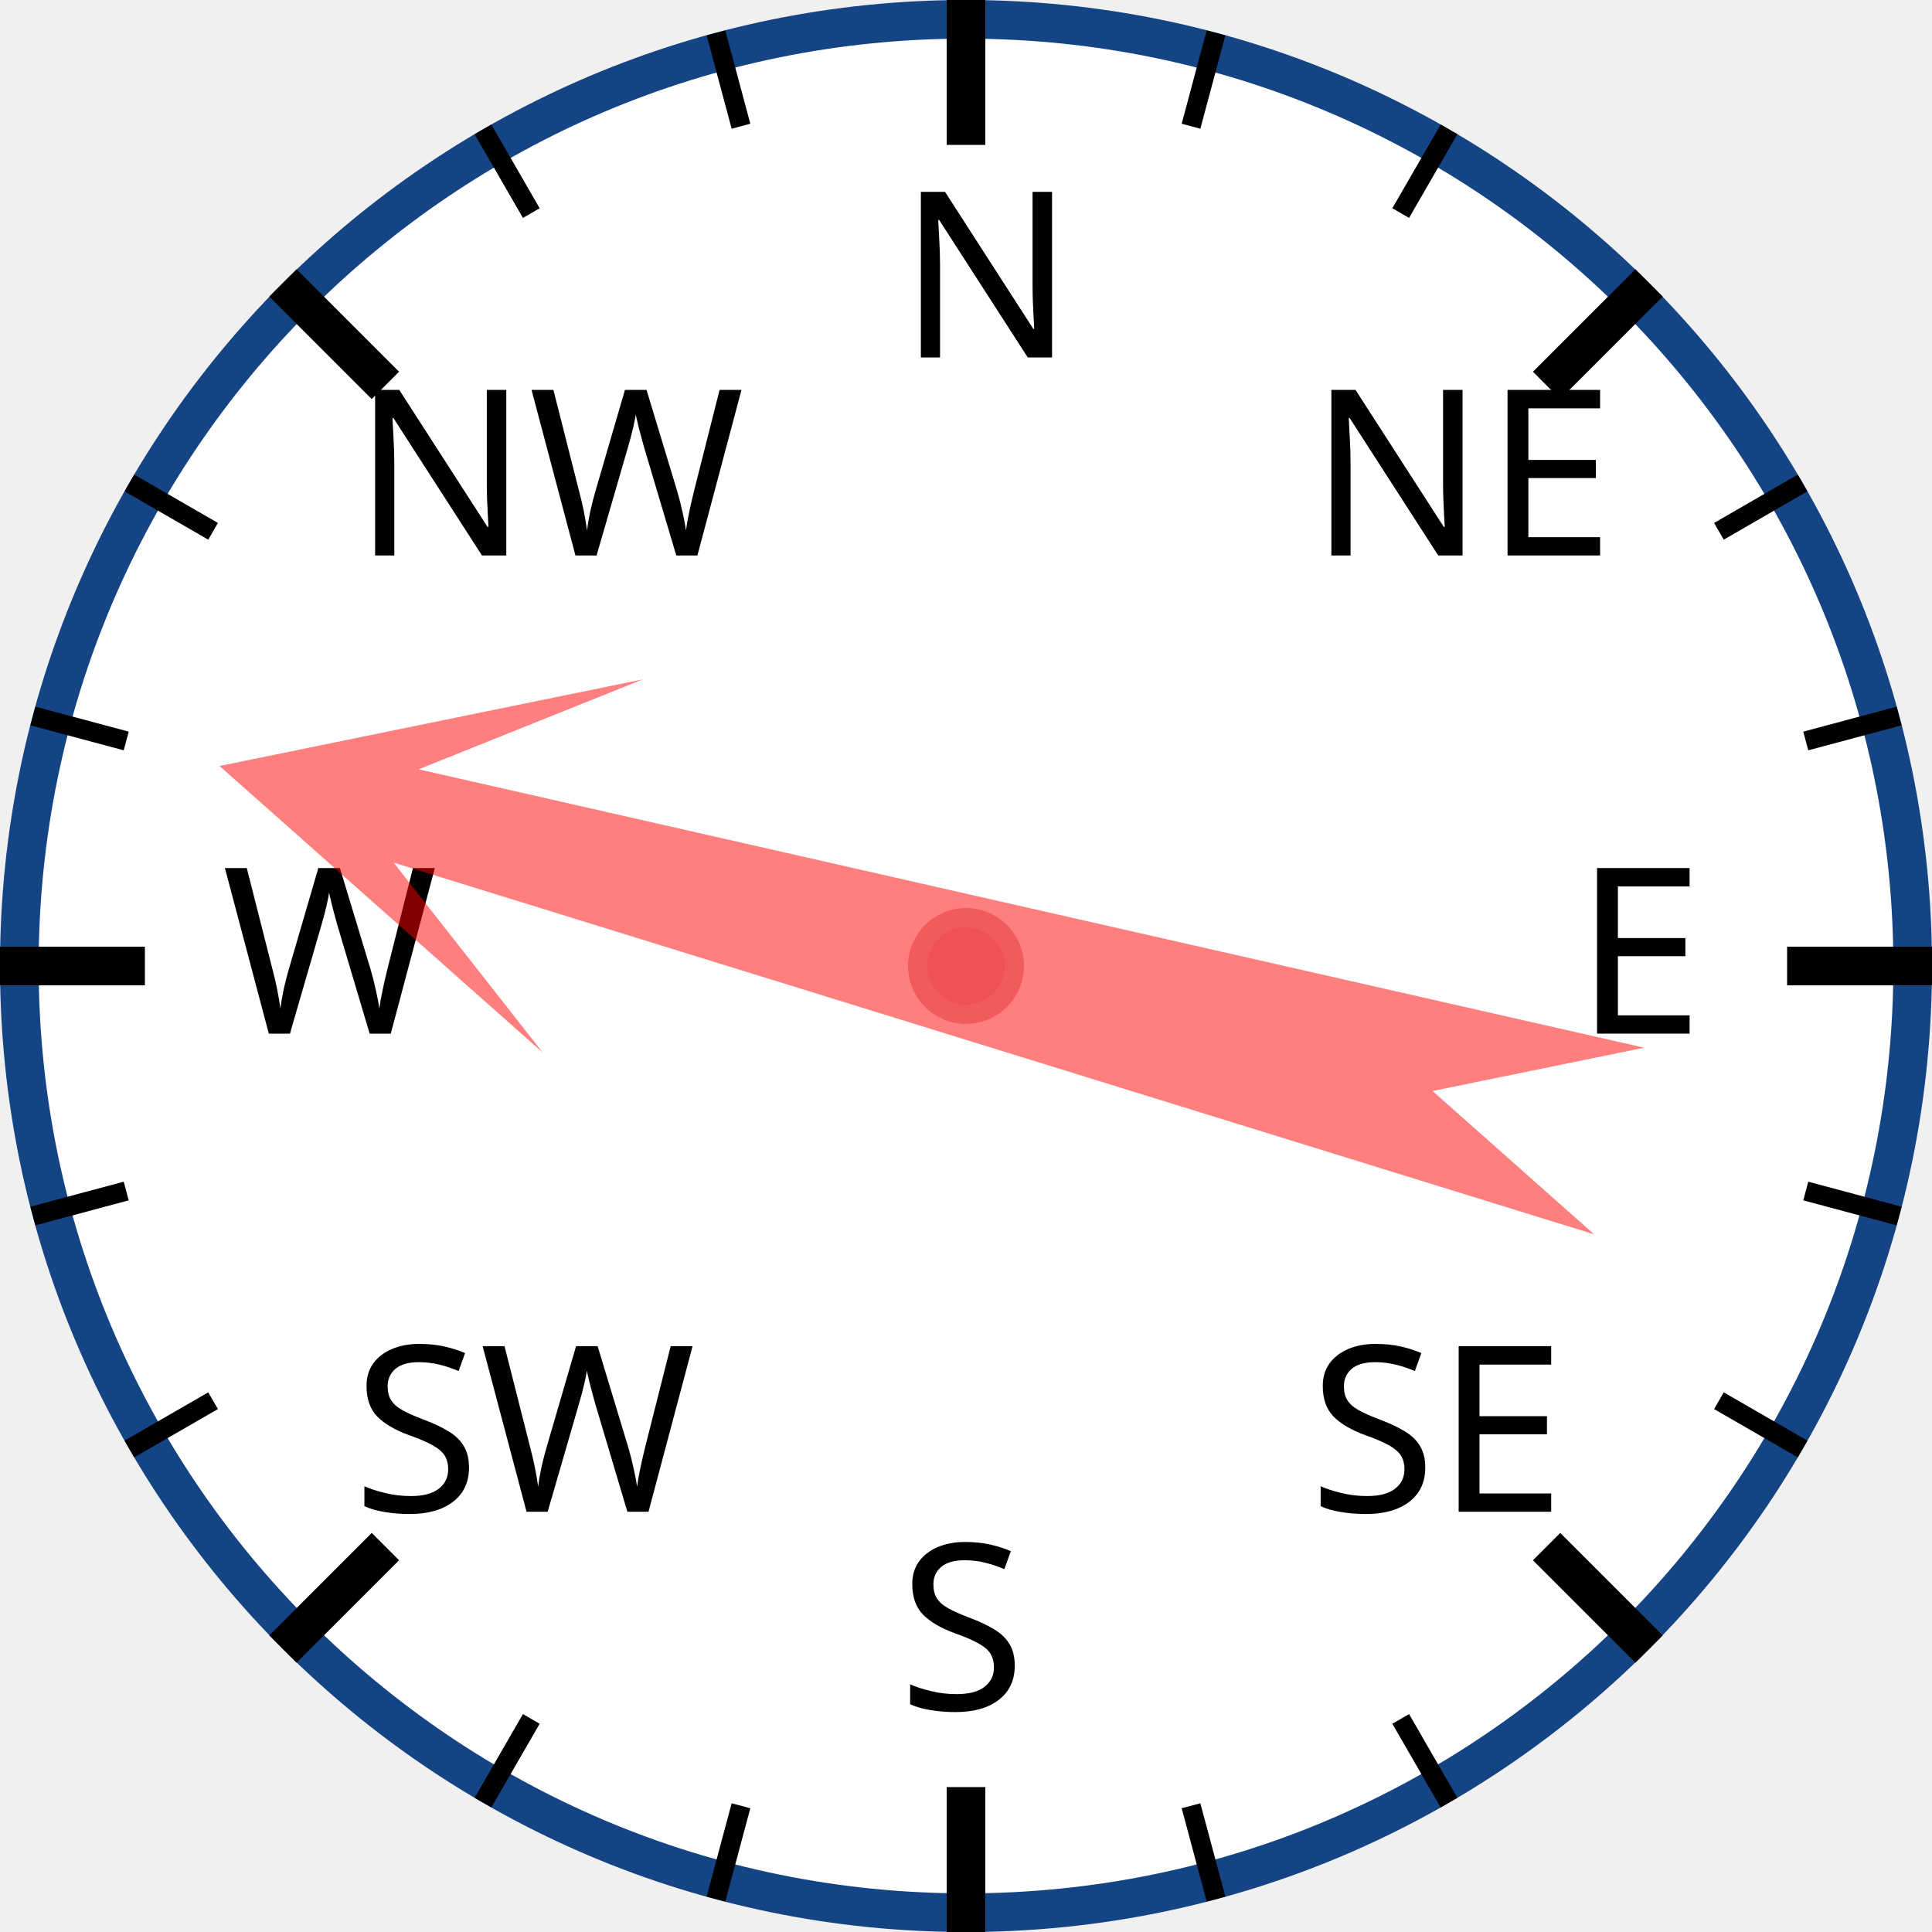
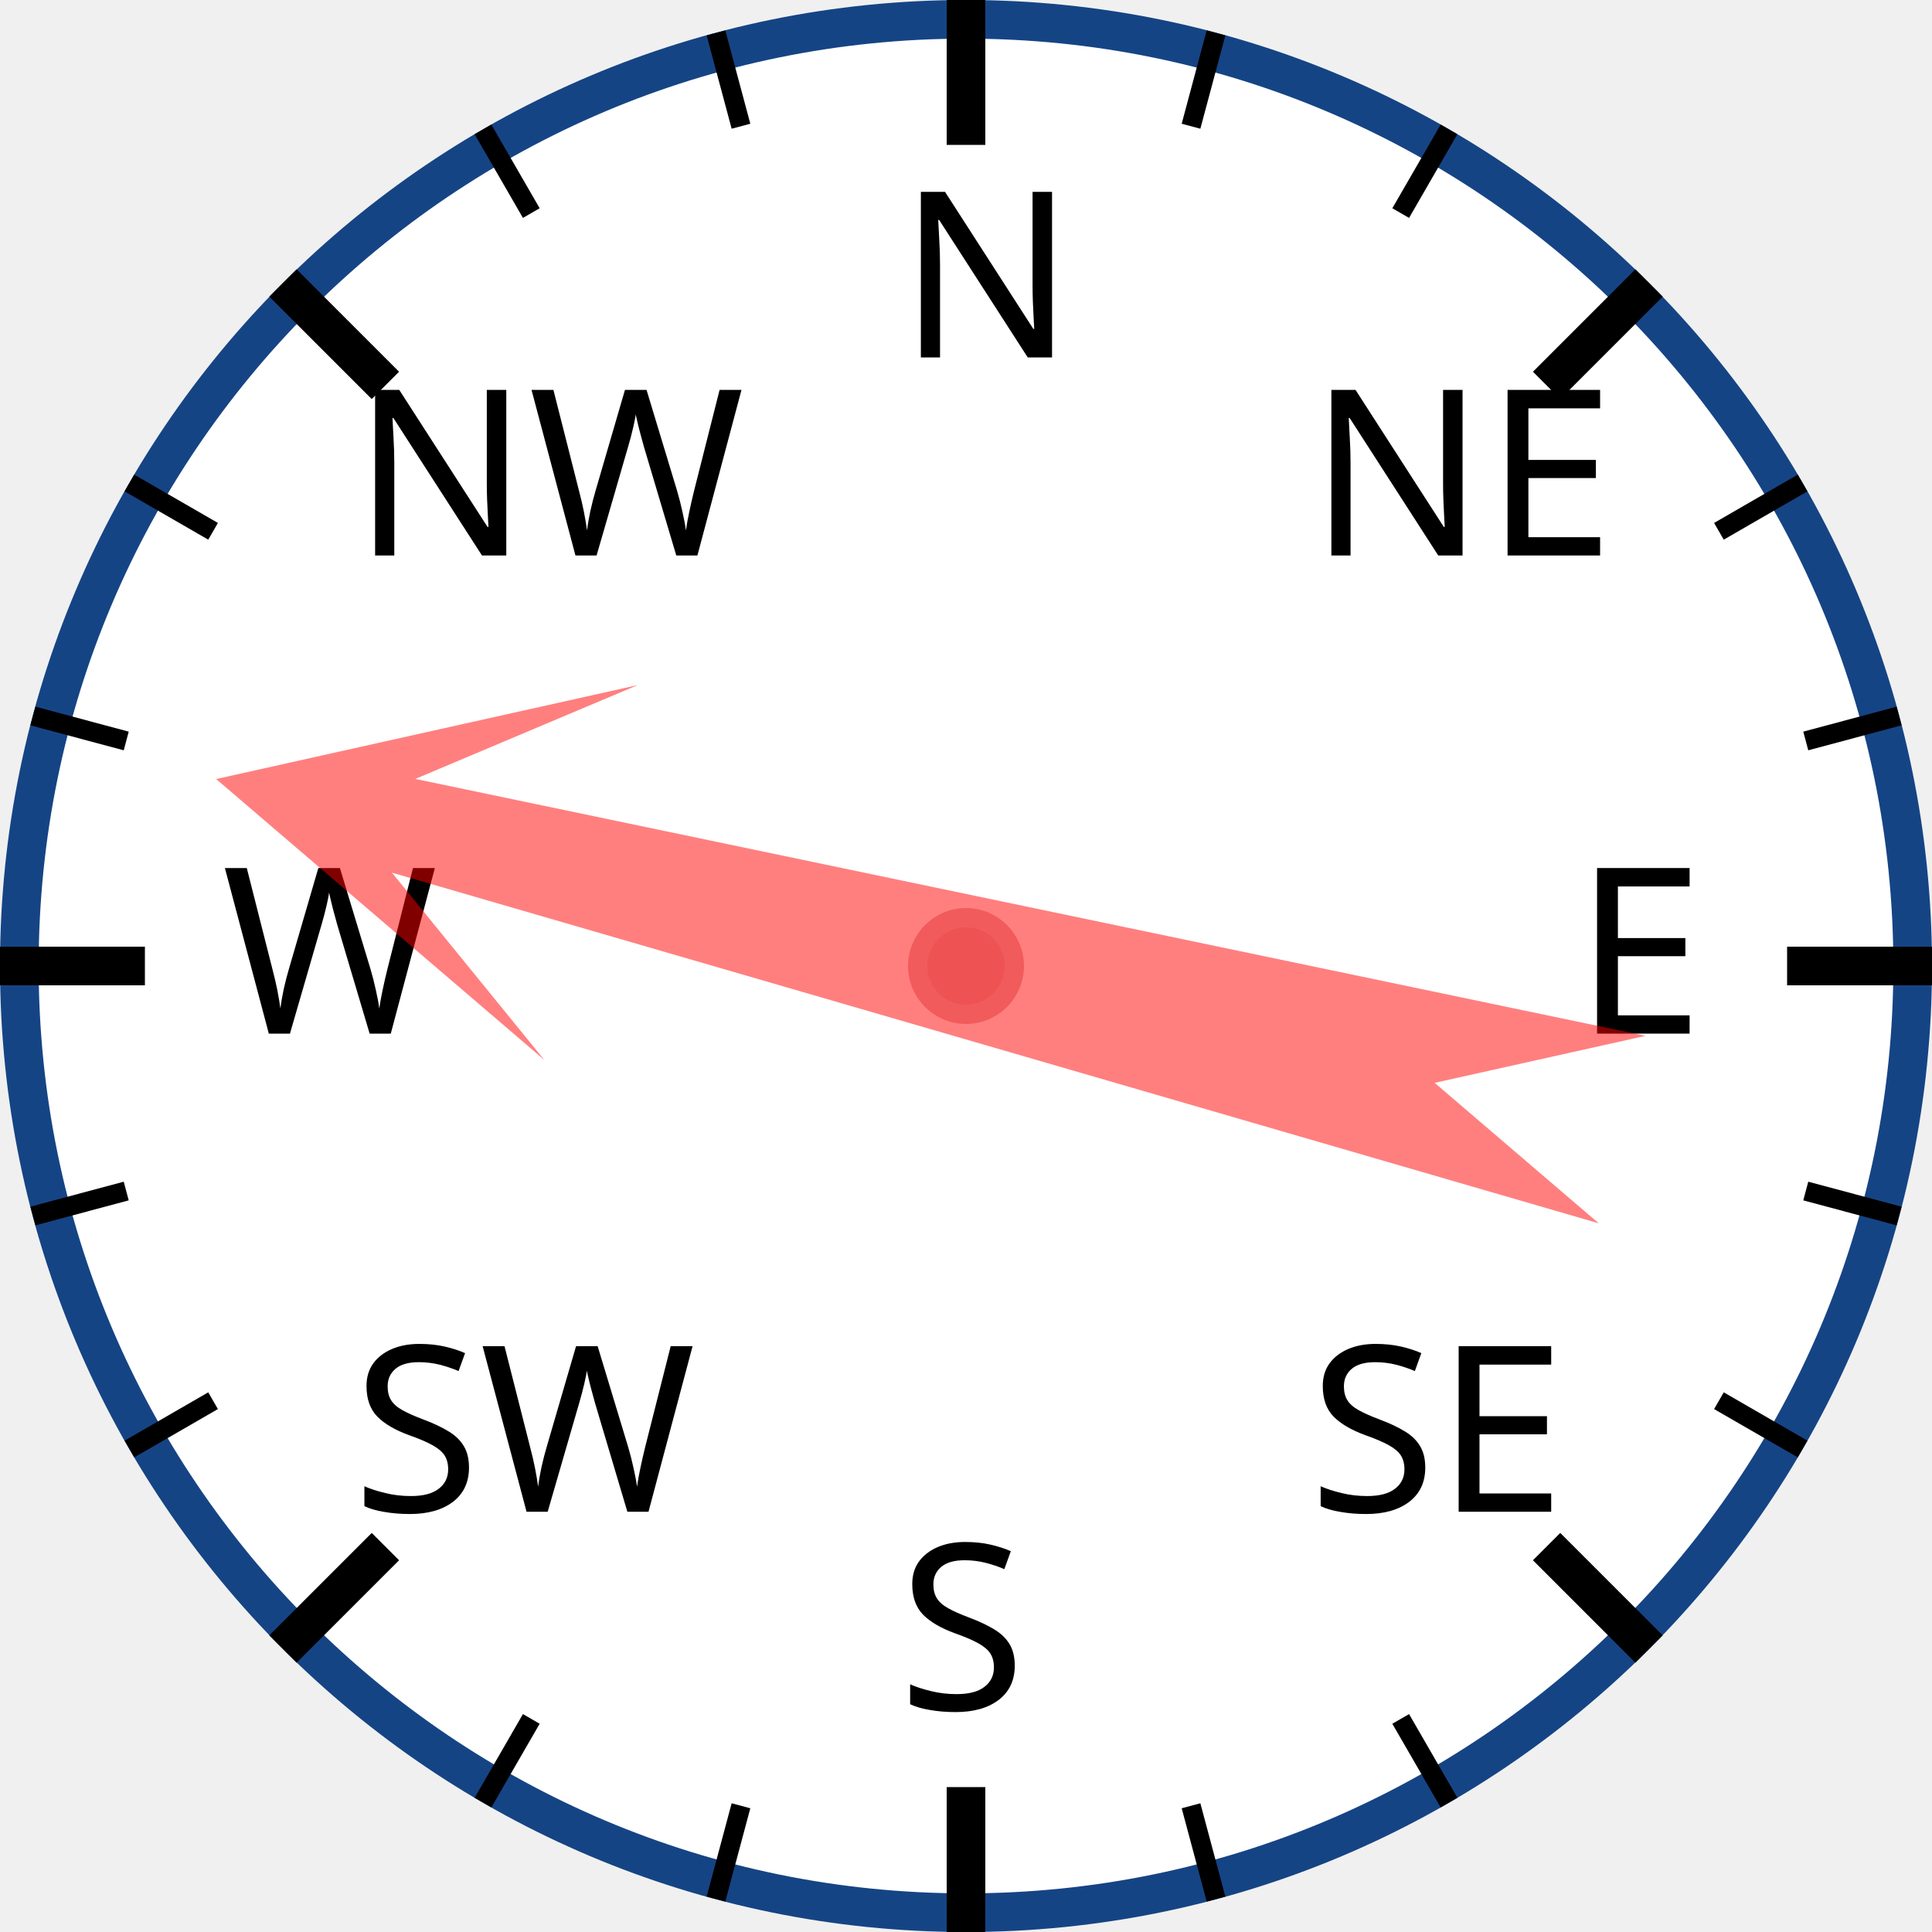
<svg xmlns="http://www.w3.org/2000/svg" width="120px" height="120px" viewBox="0 0 200 200">
  <circle cx="100" cy="100" r="98" style="fill: white; stroke: #154485; stroke-width: 4;" />
  <text x="93.0" y="37.0" style="font-family: sans-serif; font-size: 18pt;">N</text>
  <line x1="100.0" y1="0.0" x2="100.0" y2="15.0" style="stroke: black; stroke-width: 4;" />
  <line x1="74.118" y1="3.407" x2="76.706" y2="13.067" style="stroke: black; stroke-width: 2;" />
  <line x1="50" y1="13.397" x2="55" y2="22.058" style="stroke: black; stroke-width: 2;" />
  <text x="36.503" y="57.503" style="font-family: sans-serif; font-size: 18pt;">NW</text>
  <line x1="29.289" y1="29.289" x2="39.896" y2="39.896" style="stroke: black; stroke-width: 4;" />
  <line x1="13.397" y1="50" x2="22.058" y2="55" style="stroke: black; stroke-width: 2;" />
  <line x1="3.407" y1="74.118" x2="13.067" y2="76.706" style="stroke: black; stroke-width: 2;" />
  <text x="23.0" y="107.0" style="font-family: sans-serif; font-size: 18pt;">W</text>
  <line x1="0.0" y1="100.0" x2="15.0" y2="100.0" style="stroke: black; stroke-width: 4;" />
  <line x1="3.407" y1="125.882" x2="13.067" y2="123.294" style="stroke: black; stroke-width: 2;" />
  <line x1="13.397" y1="150" x2="22.058" y2="145" style="stroke: black; stroke-width: 2;" />
  <text x="36.503" y="156.497" style="font-family: sans-serif; font-size: 18pt;">SW</text>
  <line x1="29.289" y1="170.711" x2="39.896" y2="160.104" style="stroke: black; stroke-width: 4;" />
  <line x1="50" y1="186.603" x2="55" y2="177.942" style="stroke: black; stroke-width: 2;" />
  <line x1="74.118" y1="196.593" x2="76.706" y2="186.933" style="stroke: black; stroke-width: 2;" />
  <text x="93" y="177.0" style="font-family: sans-serif; font-size: 18pt;">S</text>
  <line x1="100" y1="200.0" x2="100" y2="185.0" style="stroke: black; stroke-width: 4;" />
  <line x1="125.882" y1="196.593" x2="123.294" y2="186.933" style="stroke: black; stroke-width: 2;" />
  <line x1="150.0" y1="186.603" x2="145.0" y2="177.942" style="stroke: black; stroke-width: 2;" />
  <text x="135.497" y="156.497" style="font-family: sans-serif; font-size: 18pt;">SE</text>
  <line x1="170.711" y1="170.711" x2="160.104" y2="160.104" style="stroke: black; stroke-width: 4;" />
  <line x1="186.603" y1="150" x2="177.942" y2="145" style="stroke: black; stroke-width: 2;" />
  <line x1="196.593" y1="125.882" x2="186.933" y2="123.294" style="stroke: black; stroke-width: 2;" />
  <text x="163.0" y="107" style="font-family: sans-serif; font-size: 18pt;">E</text>
  <line x1="200.0" y1="100" x2="185.0" y2="100" style="stroke: black; stroke-width: 4;" />
  <line x1="196.593" y1="74.118" x2="186.933" y2="76.706" style="stroke: black; stroke-width: 2;" />
  <line x1="186.603" y1="50" x2="177.942" y2="55" style="stroke: black; stroke-width: 2;" />
  <text x="135.497" y="57.503" style="font-family: sans-serif; font-size: 18pt;">NE</text>
  <line x1="170.711" y1="29.289" x2="160.104" y2="39.896" style="stroke: black; stroke-width: 4;" />
  <line x1="150" y1="13.397" x2="145" y2="22.058" style="stroke: black; stroke-width: 2;" />
  <line x1="125.882" y1="3.407" x2="123.294" y2="13.067" style="stroke: black; stroke-width: 2;" />
-   <polygon points="100 20 120 60 105 40 110 170 100 150 90 170 95 40 80 60" style="fill: red; fill-opacity: 0.5;" transform="rotate(285,100,100)" />
+   <polygon points="100 20 120 60 105 40 110 170 100 150 90 170 95 40 80 60" style="fill: red; fill-opacity: 0.5;" transform="rotate(284,100,100)" />
  <circle cx="100" cy="100" r="5" style="fill: #EE5252; stroke: #F25B5B; stroke-width: 2;" />
</svg>
